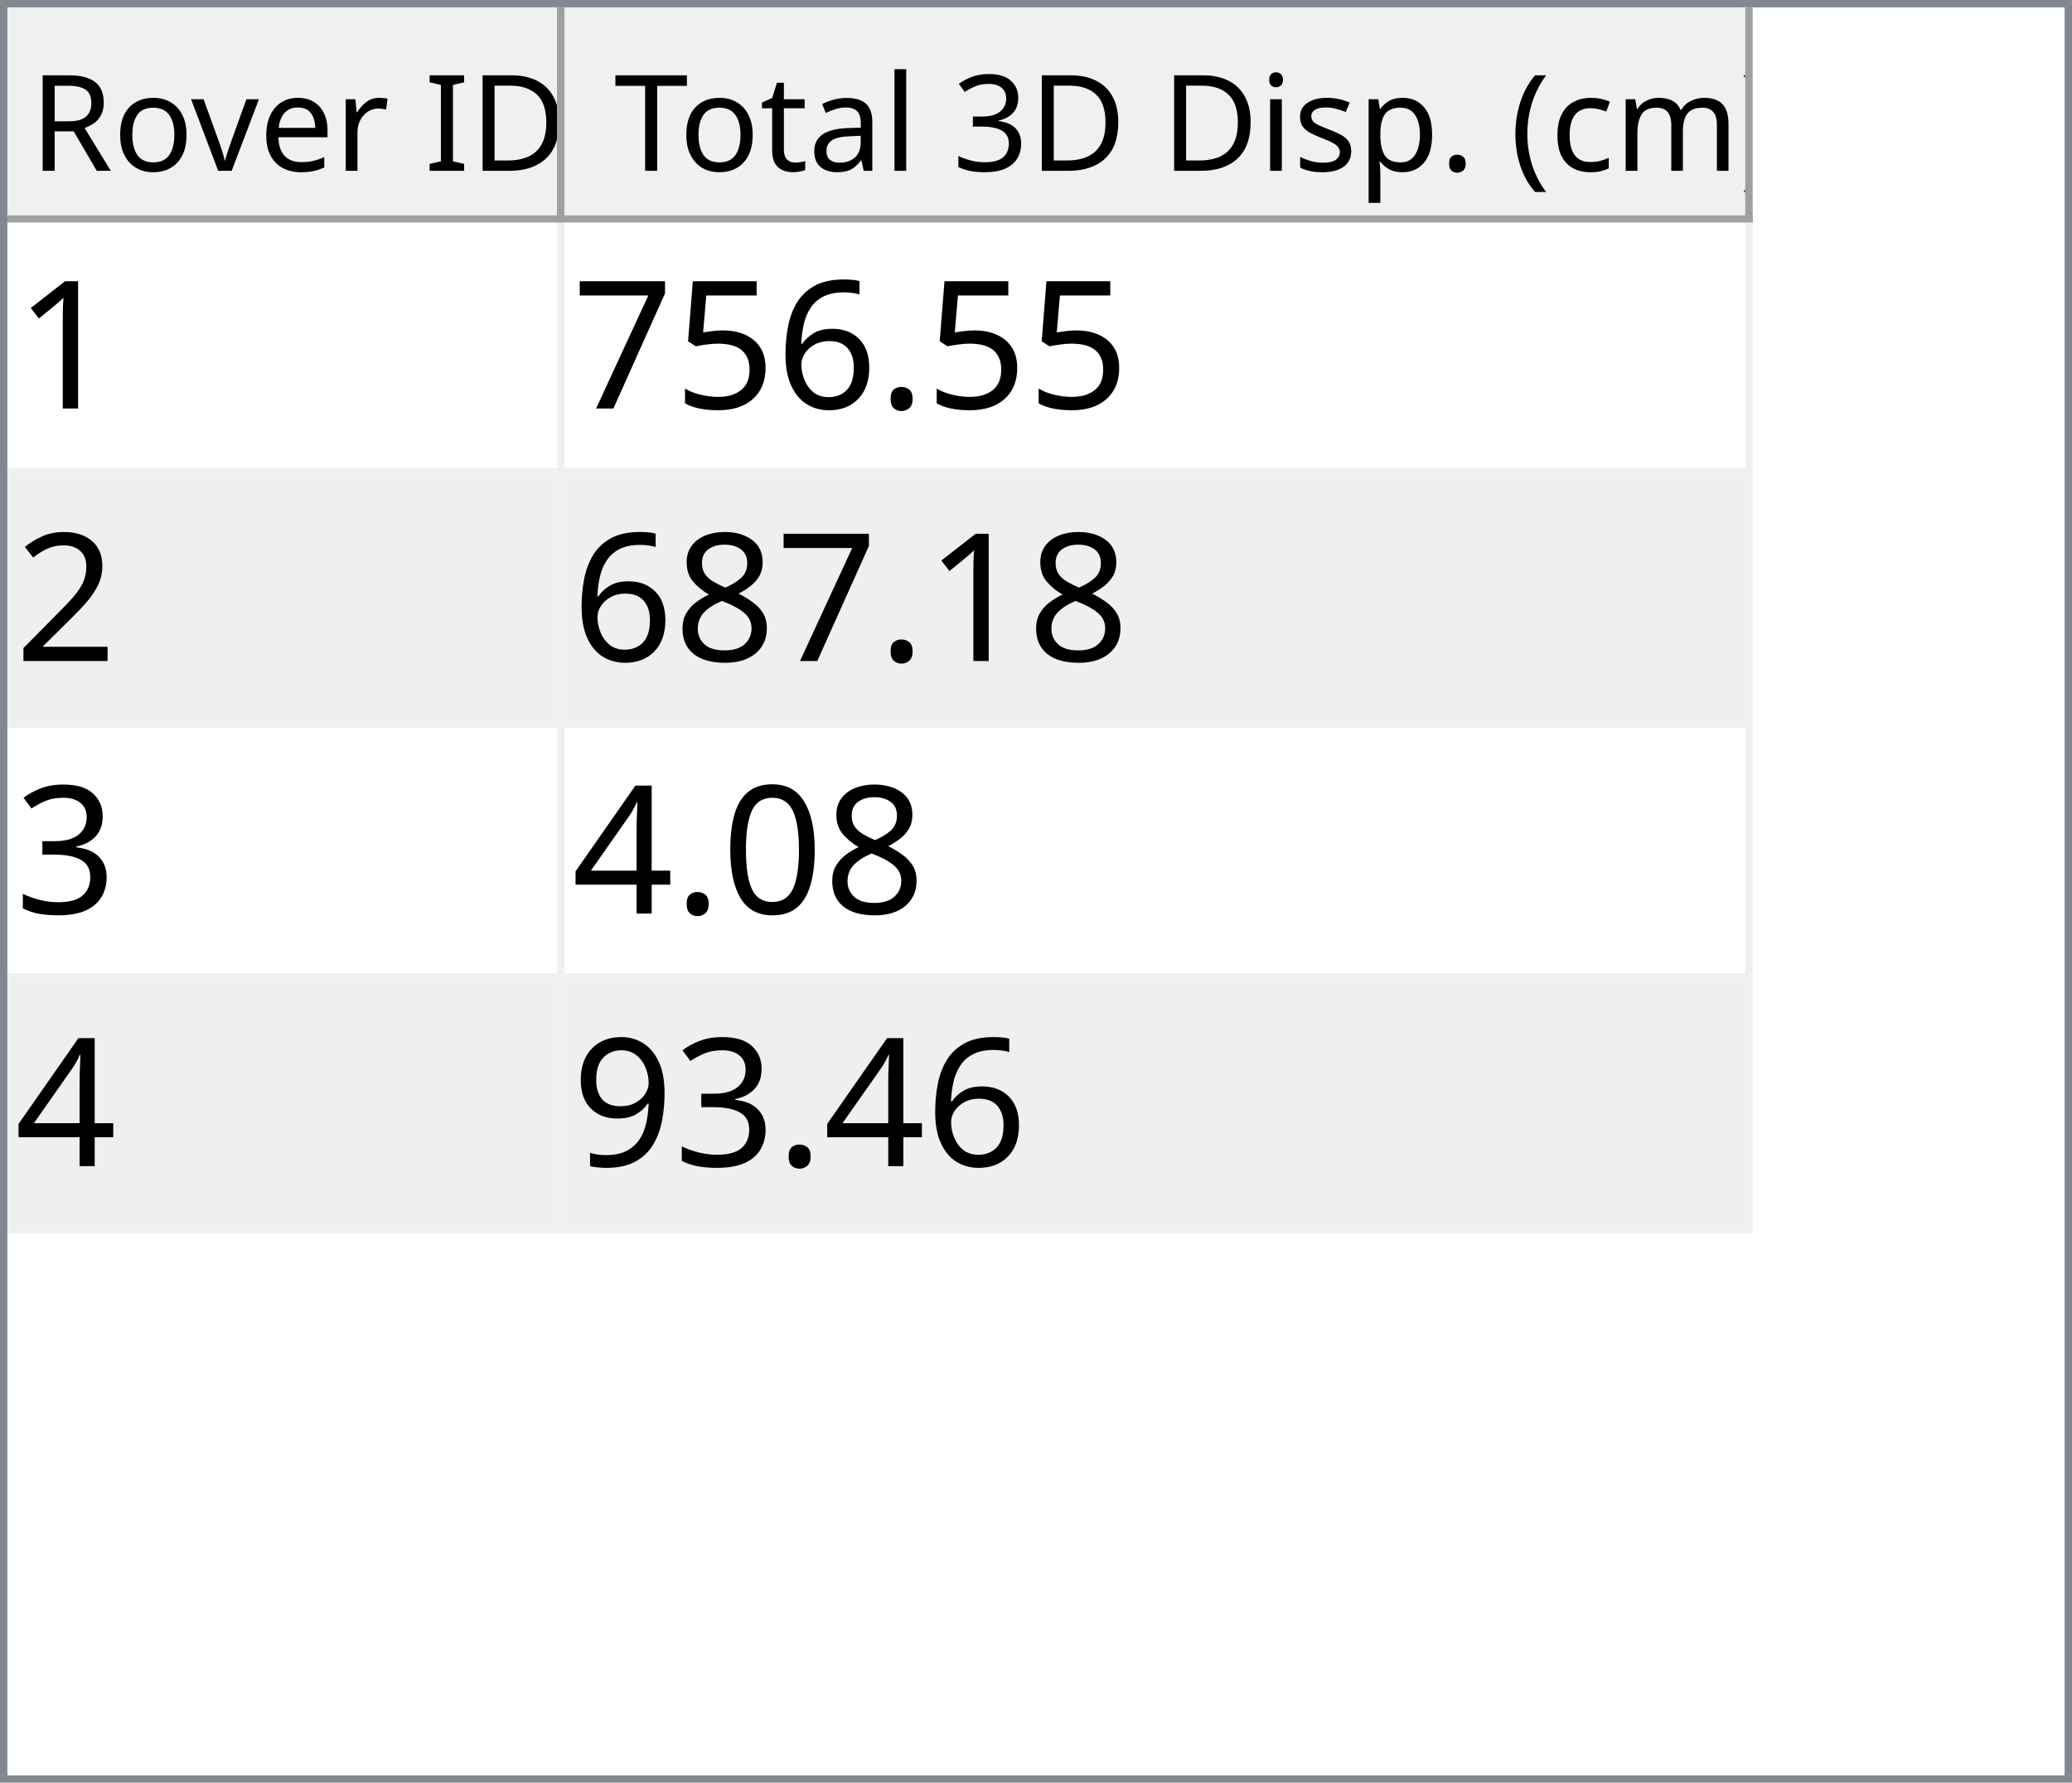
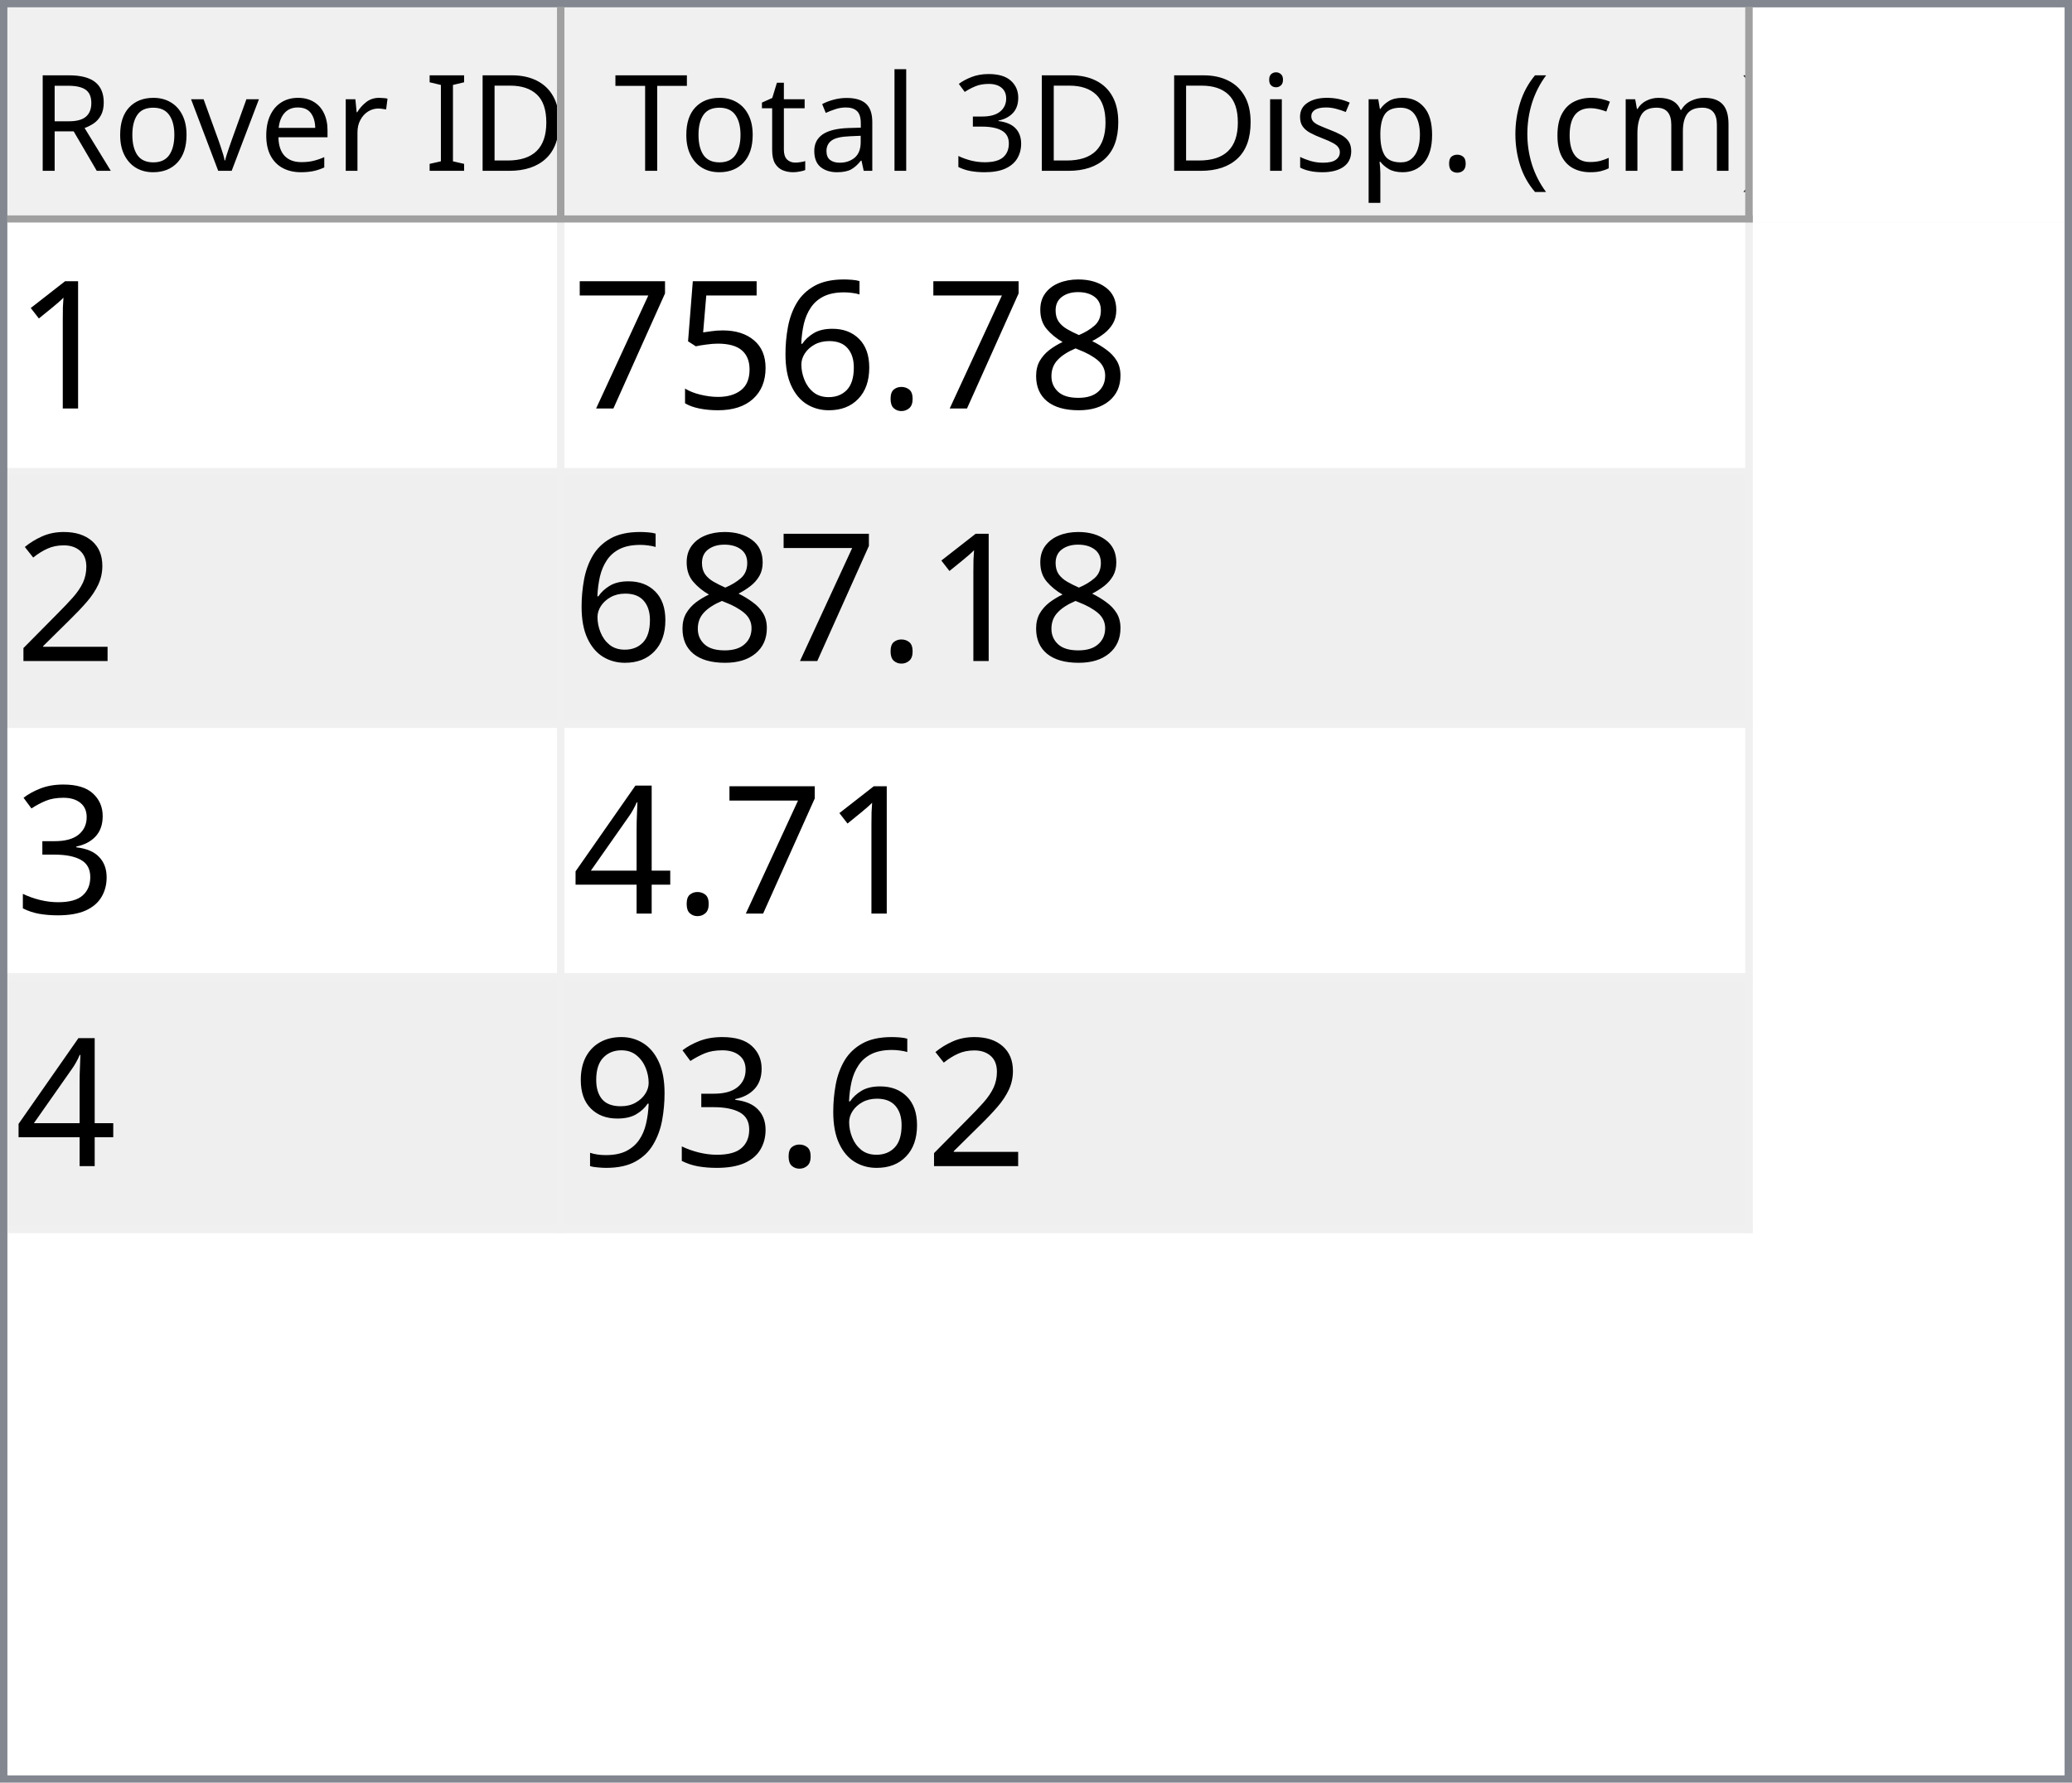
<svg xmlns="http://www.w3.org/2000/svg" style="fill-opacity:1; color-rendering:auto; color-interpolation:auto; text-rendering:auto; stroke:black; stroke-linecap:square; stroke-miterlimit:10; shape-rendering:auto; stroke-opacity:1; fill:black; stroke-dasharray:none; font-weight:normal; stroke-width:1; font-family:'Dialog'; font-style:normal; stroke-linejoin:miter; font-size:12px; stroke-dashoffset:0; image-rendering:auto;" width="279" height="240">
  <defs id="genericDefs" />
  <g>
    <defs id="defs1">
      <clipPath clipPathUnits="userSpaceOnUse" id="clipPath1">
        <path d="M0 0 L279 0 L279 240 L0 240 L0 0 Z" />
      </clipPath>
      <clipPath clipPathUnits="userSpaceOnUse" id="clipPath2">
        <path d="M0 0 L0 240 L279 240 L279 0 Z" />
      </clipPath>
      <clipPath clipPathUnits="userSpaceOnUse" id="clipPath3">
        <path d="M0 0 L0 29 L277 29 L277 0 Z" />
      </clipPath>
      <clipPath clipPathUnits="userSpaceOnUse" id="clipPath4">
        <path d="M0 0 L0 29 L75 29 L75 0 Z" />
      </clipPath>
      <clipPath clipPathUnits="userSpaceOnUse" id="clipPath5">
        <path d="M1 1 L1 28 L74 28 L74 1 Z" />
      </clipPath>
      <clipPath clipPathUnits="userSpaceOnUse" id="clipPath6">
        <path d="M0 0 L0 27 L73 27 L73 0 Z" />
      </clipPath>
      <clipPath clipPathUnits="userSpaceOnUse" id="clipPath7">
        <path d="M-0.5 -0.5 L-0.5 28.5 L74.5 28.5 L74.5 -0.5 Z" />
      </clipPath>
      <clipPath clipPathUnits="userSpaceOnUse" id="clipPath8">
        <path d="M0 0 L0 29 L160 29 L160 0 Z" />
      </clipPath>
      <clipPath clipPathUnits="userSpaceOnUse" id="clipPath9">
        <path d="M1 1 L1 28 L159 28 L159 1 Z" />
      </clipPath>
      <clipPath clipPathUnits="userSpaceOnUse" id="clipPath10">
        <path d="M0 0 L0 27 L158 27 L158 0 Z" />
      </clipPath>
      <clipPath clipPathUnits="userSpaceOnUse" id="clipPath11">
        <path d="M-0.5 -0.5 L-0.5 28.5 L159.5 28.5 L159.5 -0.5 Z" />
      </clipPath>
      <clipPath clipPathUnits="userSpaceOnUse" id="clipPath12">
        <path d="M0 0 L0 209 L277 209 L277 0 Z" />
      </clipPath>
      <clipPath clipPathUnits="userSpaceOnUse" id="clipPath13">
        <path d="M0 0 L0 136 L235 136 L235 0 Z" />
      </clipPath>
      <clipPath clipPathUnits="userSpaceOnUse" id="clipPath14">
        <path d="M-0.5 -0.5 L-0.5 135.5 L234.5 135.5 L234.5 -0.5 Z" />
      </clipPath>
      <clipPath clipPathUnits="userSpaceOnUse" id="clipPath15">
        <path d="M0 0 L0 33 L74 33 L74 0 Z" />
      </clipPath>
      <clipPath clipPathUnits="userSpaceOnUse" id="clipPath16">
        <path d="M0 0 L0 33 L159 33 L159 0 Z" />
      </clipPath>
      <font horiz-adv-x="64.551" id="font1">
        <font-face ascent="107.91" descent="25.098" units-per-em="100" style="font-style:normal; font-family:Segoe UI; font-weight:normal;" />
        <missing-glyph horiz-adv-x="64.551" d="M8.109 0 L8.109 68.266 L56.453 68.266 L56.453 0 L8.109 0 ZM15.328 7.234 L49.219 7.234 L49.219 61.031 L15.328 61.031 L15.328 7.234 Z" />
        <glyph unicode="D" horiz-adv-x="70.117" d="M9.188 0 L9.188 70.016 L28.516 70.016 Q65.531 70.016 65.531 35.891 Q65.531 19.672 55.25 9.836 Q44.969 0 27.734 0 L9.188 0 ZM17.391 62.594 L17.391 7.422 L27.828 7.422 Q41.609 7.422 49.273 14.797 Q56.938 22.172 56.938 35.688 Q56.938 62.594 28.328 62.594 L17.391 62.594 Z" />
        <glyph unicode="I" horiz-adv-x="26.611" d="M17.391 0 L9.188 0 L9.188 70.016 L17.391 70.016 L17.391 0 Z" />
        <glyph unicode=" " horiz-adv-x="27.393" d="" />
        <glyph unicode="r" horiz-adv-x="34.766" d="M34.188 41.891 Q32.078 43.5 28.125 43.5 Q23 43.5 19.555 38.672 Q16.109 33.844 16.109 25.484 L16.109 0 L8.109 0 L8.109 50 L16.109 50 L16.109 39.703 L16.312 39.703 Q18.016 44.969 21.531 47.922 Q25.047 50.875 29.391 50.875 Q32.516 50.875 34.188 50.203 L34.188 41.891 Z" />
        <glyph unicode="e" horiz-adv-x="52.295" d="M48.297 23 L12.984 23 Q13.188 14.656 17.484 10.109 Q21.781 5.562 29.297 5.562 Q37.75 5.562 44.828 11.141 L44.828 3.609 Q38.234 -1.172 27.391 -1.172 Q16.797 -1.172 10.742 5.641 Q4.688 12.453 4.688 24.812 Q4.688 36.469 11.305 43.82 Q17.922 51.172 27.734 51.172 Q37.547 51.172 42.922 44.828 Q48.297 38.484 48.297 27.203 L48.297 23 ZM40.094 29.781 Q40.047 36.719 36.75 40.578 Q33.453 44.438 27.594 44.438 Q21.922 44.438 17.969 40.383 Q14.016 36.328 13.094 29.781 L40.094 29.781 Z" />
        <glyph unicode="v" horiz-adv-x="47.9" d="M47.406 50 L27.484 0 L19.625 0 L0.688 50 L9.469 50 L22.172 13.672 Q23.578 9.672 23.922 6.688 L24.125 6.688 Q24.609 10.453 25.688 13.484 L38.969 50 L47.406 50 Z" />
        <glyph unicode="o" horiz-adv-x="58.594" d="M29 -1.172 Q17.922 -1.172 11.305 5.836 Q4.688 12.844 4.688 24.422 Q4.688 37.016 11.57 44.094 Q18.453 51.172 30.172 51.172 Q41.359 51.172 47.633 44.289 Q53.906 37.406 53.906 25.203 Q53.906 13.234 47.141 6.031 Q40.375 -1.172 29 -1.172 ZM29.594 44.438 Q21.875 44.438 17.383 39.188 Q12.891 33.938 12.891 24.703 Q12.891 15.828 17.43 10.695 Q21.969 5.562 29.594 5.562 Q37.359 5.562 41.531 10.594 Q45.703 15.625 45.703 24.906 Q45.703 34.281 41.531 39.359 Q37.359 44.438 29.594 44.438 Z" />
        <glyph unicode="R" horiz-adv-x="59.814" d="M59.375 0 L49.609 0 L37.891 19.625 Q36.281 22.359 34.766 24.289 Q33.25 26.219 31.664 27.438 Q30.078 28.656 28.25 29.219 Q26.422 29.781 24.125 29.781 L17.391 29.781 L17.391 0 L9.188 0 L9.188 70.016 L30.078 70.016 Q34.672 70.016 38.555 68.867 Q42.438 67.719 45.289 65.375 Q48.141 63.031 49.758 59.547 Q51.375 56.062 51.375 51.375 Q51.375 47.703 50.273 44.656 Q49.172 41.609 47.148 39.211 Q45.125 36.812 42.266 35.133 Q39.406 33.453 35.844 32.516 L35.844 32.328 Q37.594 31.547 38.891 30.547 Q40.188 29.547 41.359 28.18 Q42.531 26.812 43.68 25.078 Q44.828 23.344 46.234 21.047 L59.375 0 ZM17.391 62.594 L17.391 37.203 L28.516 37.203 Q31.594 37.203 34.203 38.133 Q36.812 39.062 38.719 40.797 Q40.625 42.531 41.703 45.047 Q42.781 47.562 42.781 50.688 Q42.781 56.297 39.141 59.445 Q35.5 62.594 28.609 62.594 L17.391 62.594 Z" />
        <glyph unicode=")" horiz-adv-x="30.176" d="M8.297 -15.922 L1.172 -15.922 Q16.406 2.344 16.406 26.812 Q16.406 51.469 1.078 70.016 L8.297 70.016 Q23.531 52.156 23.531 26.703 Q23.531 1.375 8.297 -15.922 Z" />
        <glyph unicode="m" horiz-adv-x="86.133" d="M79.109 0 L71.094 0 L71.094 28.719 Q71.094 37.016 68.531 40.727 Q65.969 44.438 59.906 44.438 Q54.781 44.438 51.195 39.75 Q47.609 35.062 47.609 28.516 L47.609 0 L39.594 0 L39.594 29.688 Q39.594 44.438 28.219 44.438 Q22.953 44.438 19.531 40.016 Q16.109 35.594 16.109 28.516 L16.109 0 L8.109 0 L8.109 50 L16.109 50 L16.109 42.094 L16.312 42.094 Q21.625 51.172 31.844 51.172 Q36.969 51.172 40.773 48.312 Q44.578 45.453 46 40.828 Q51.562 51.172 62.594 51.172 Q79.109 51.172 79.109 30.812 L79.109 0 Z" />
        <glyph unicode="c" horiz-adv-x="46.191" d="M42.188 2.297 Q36.422 -1.172 28.516 -1.172 Q17.828 -1.172 11.258 5.789 Q4.688 12.75 4.688 23.828 Q4.688 36.188 11.766 43.68 Q18.844 51.172 30.672 51.172 Q37.25 51.172 42.281 48.734 L42.281 40.531 Q36.719 44.438 30.375 44.438 Q22.703 44.438 17.797 38.945 Q12.891 33.453 12.891 24.516 Q12.891 15.719 17.508 10.641 Q22.125 5.562 29.891 5.562 Q36.422 5.562 42.188 9.906 L42.188 2.297 Z" />
        <glyph unicode="(" horiz-adv-x="30.176" d="M29.109 -15.922 L21.969 -15.922 Q6.844 1.375 6.844 26.703 Q6.844 52.156 21.969 70.016 L29.203 70.016 Q13.875 51.469 13.875 26.812 Q13.875 2.344 29.109 -15.922 Z" />
        <glyph unicode="." horiz-adv-x="21.68" d="M10.891 -1.078 Q8.641 -1.078 7.055 0.539 Q5.469 2.156 5.469 4.391 Q5.469 6.641 7.055 8.273 Q8.641 9.906 10.891 9.906 Q13.188 9.906 14.797 8.273 Q16.406 6.641 16.406 4.391 Q16.406 2.156 14.797 0.539 Q13.188 -1.078 10.891 -1.078 Z" />
        <glyph unicode="p" horiz-adv-x="58.789" d="M16.312 7.234 L16.109 7.234 L16.109 -23 L8.109 -23 L8.109 50 L16.109 50 L16.109 41.219 L16.312 41.219 Q22.219 51.172 33.594 51.172 Q43.266 51.172 48.688 44.461 Q54.109 37.75 54.109 26.469 Q54.109 13.922 48 6.375 Q41.891 -1.172 31.297 -1.172 Q21.578 -1.172 16.312 7.234 ZM16.109 27.391 L16.109 20.406 Q16.109 14.203 20.141 9.883 Q24.172 5.562 30.375 5.562 Q37.641 5.562 41.773 11.133 Q45.906 16.703 45.906 26.609 Q45.906 34.969 42.047 39.703 Q38.188 44.438 31.594 44.438 Q24.609 44.438 20.359 39.578 Q16.109 34.719 16.109 27.391 Z" />
        <glyph unicode="s" horiz-adv-x="42.432" d="M5.078 1.812 L5.078 10.406 Q11.625 5.562 19.484 5.562 Q30.031 5.562 30.031 12.594 Q30.031 14.594 29.125 15.992 Q28.219 17.391 26.68 18.461 Q25.141 19.531 23.07 20.383 Q21 21.234 18.609 22.172 Q15.281 23.484 12.766 24.828 Q10.25 26.172 8.57 27.859 Q6.891 29.547 6.031 31.695 Q5.172 33.844 5.172 36.719 Q5.172 40.234 6.789 42.945 Q8.406 45.656 11.086 47.484 Q13.766 49.312 17.211 50.242 Q20.656 51.172 24.312 51.172 Q30.812 51.172 35.938 48.922 L35.938 40.828 Q30.422 44.438 23.25 44.438 Q21 44.438 19.195 43.922 Q17.391 43.406 16.094 42.477 Q14.797 41.547 14.086 40.258 Q13.375 38.969 13.375 37.406 Q13.375 35.453 14.086 34.133 Q14.797 32.812 16.164 31.789 Q17.531 30.766 19.484 29.938 Q21.438 29.109 23.922 28.125 Q27.25 26.859 29.883 25.516 Q32.516 24.172 34.375 22.484 Q36.234 20.797 37.234 18.602 Q38.234 16.406 38.234 13.375 Q38.234 9.672 36.602 6.938 Q34.969 4.203 32.234 2.398 Q29.5 0.594 25.93 -0.289 Q22.359 -1.172 18.453 -1.172 Q10.75 -1.172 5.078 1.812 Z" />
        <glyph unicode="i" horiz-adv-x="24.219" d="M12.203 62.703 Q10.062 62.703 8.547 64.164 Q7.031 65.625 7.031 67.875 Q7.031 70.125 8.547 71.609 Q10.062 73.094 12.203 73.094 Q14.406 73.094 15.945 71.609 Q17.484 70.125 17.484 67.875 Q17.484 65.719 15.945 64.211 Q14.406 62.703 12.203 62.703 ZM16.109 0 L8.109 0 L8.109 50 L16.109 50 L16.109 0 Z" />
        <glyph unicode="3" horiz-adv-x="53.906" d="M46.531 19.828 Q46.531 15.094 44.75 11.211 Q42.969 7.328 39.719 4.57 Q36.469 1.812 31.93 0.297 Q27.391 -1.219 21.922 -1.219 Q11.922 -1.219 6 2.594 L6 11.188 Q13.094 5.609 22.219 5.609 Q25.875 5.609 28.828 6.539 Q31.781 7.469 33.906 9.227 Q36.031 10.984 37.18 13.477 Q38.328 15.969 38.328 19.094 Q38.328 32.812 18.797 32.812 L12.984 32.812 L12.984 39.594 L18.5 39.594 Q35.797 39.594 35.797 52.484 Q35.797 64.406 22.609 64.406 Q15.188 64.406 8.688 59.422 L8.688 67.188 Q15.375 71.188 24.609 71.188 Q29 71.188 32.57 69.969 Q36.141 68.75 38.68 66.555 Q41.219 64.359 42.609 61.281 Q44 58.203 44 54.5 Q44 40.672 30.031 36.719 L30.031 36.531 Q33.594 36.141 36.625 34.797 Q39.656 33.453 41.852 31.305 Q44.047 29.156 45.289 26.25 Q46.531 23.344 46.531 19.828 Z" />
        <glyph unicode="l" horiz-adv-x="24.219" d="M16.109 0 L8.109 0 L8.109 74.031 L16.109 74.031 L16.109 0 Z" />
        <glyph unicode="a" horiz-adv-x="50.879" d="M43.891 0 L35.891 0 L35.891 7.812 L35.688 7.812 Q30.469 -1.172 20.312 -1.172 Q12.844 -1.172 8.617 2.781 Q4.391 6.734 4.391 13.281 Q4.391 27.297 20.906 29.594 L35.891 31.688 Q35.891 44.438 25.594 44.438 Q16.547 44.438 9.281 38.281 L9.281 46.484 Q16.656 51.172 26.266 51.172 Q43.891 51.172 43.891 32.516 L43.891 0 ZM35.891 25.297 L23.828 23.641 Q18.266 22.859 15.43 20.875 Q12.594 18.891 12.594 13.875 Q12.594 10.203 15.211 7.883 Q17.828 5.562 22.172 5.562 Q28.125 5.562 32.008 9.742 Q35.891 13.922 35.891 20.312 L35.891 25.297 Z" />
        <glyph unicode="t" horiz-adv-x="33.887" d="M31.297 0.484 Q28.469 -1.078 23.828 -1.078 Q10.688 -1.078 10.688 13.578 L10.688 43.172 L2.094 43.172 L2.094 50 L10.688 50 L10.688 62.203 L18.703 64.797 L18.703 50 L31.297 50 L31.297 43.172 L18.703 43.172 L18.703 14.984 Q18.703 9.969 20.414 7.82 Q22.125 5.672 26.078 5.672 Q29.109 5.672 31.297 7.328 L31.297 0.484 Z" />
        <glyph unicode="T" horiz-adv-x="52.393" d="M50.594 62.594 L30.375 62.594 L30.375 0 L22.172 0 L22.172 62.594 L2 62.594 L2 70.016 L50.594 70.016 L50.594 62.594 Z" />
      </font>
      <font horiz-adv-x="75.0" id="font2">
        <font-face ascent="100.537" descent="21.973" units-per-em="100" style="font-style:normal; font-family:sans-serif; font-weight:normal;" />
        <missing-glyph horiz-adv-x="75.0" d="M12.5 0 L12.5 62.5 L62.5 62.5 L62.5 0 L12.5 0 ZM14.062 1.562 L60.938 1.562 L60.938 60.938 L14.062 60.938 L14.062 1.562 Z" />
        <glyph unicode="1" horiz-adv-x="55.615" d="M37.25 0 L28.469 0 L28.469 56 Q25.297 52.984 20.141 49.953 Q14.984 46.922 10.891 45.406 L10.891 53.906 Q18.266 57.375 23.781 62.305 Q29.297 67.234 31.594 71.875 L37.25 71.875 L37.25 0 Z" />
+         <glyph unicode="8" horiz-adv-x="55.615" d="M17.672 38.812 Q12.203 40.828 9.57 44.539 Q6.938 48.25 6.938 53.422 Q6.938 61.234 12.555 66.555 Q18.172 71.875 27.484 71.875 Q36.859 71.875 42.578 66.43 Q48.297 60.984 48.297 53.172 Q48.297 48.188 45.68 44.508 Q43.062 40.828 37.75 38.812 Q44.344 36.672 47.781 31.883 Q51.219 27.094 51.219 20.453 Q51.219 11.281 44.727 5.031 Q38.234 -1.219 27.641 -1.219 Q17.047 -1.219 10.547 5.055 Q4.047 11.328 4.047 20.703 Q4.047 27.688 7.594 32.398 Q11.141 37.109 17.672 38.812 ZM15.922 53.719 Q15.922 48.641 19.195 45.414 Q22.469 42.188 27.688 42.188 Q32.766 42.188 36.016 45.383 Q39.266 48.578 39.266 53.219 Q39.266 58.062 35.914 61.359 Q32.562 64.656 27.594 64.656 Q22.562 64.656 19.242 61.43 Q15.922 58.203 15.922 53.719 ZM13.094 20.656 Q13.094 16.891 14.875 13.375 Q16.656 9.859 20.172 7.93 Q23.688 6 27.734 6 Q34.031 6 38.133 10.055 Q42.234 14.109 42.234 20.359 Q42.234 26.703 38.016 30.859 Q33.797 35.016 27.438 35.016 Q21.234 35.016 17.164 30.914 Q13.094 26.812 13.094 20.656 Z" />
        <glyph unicode="." horiz-adv-x="27.783" d="M9.078 0 L9.078 10.016 L19.094 10.016 L19.094 0 L9.078 0 Z" />
        <glyph unicode="6" horiz-adv-x="55.615" d="M49.75 54.047 L41.016 53.375 Q39.844 58.547 37.703 60.891 Q34.125 64.656 28.906 64.656 Q24.703 64.656 21.531 62.312 Q17.391 59.281 14.992 53.469 Q12.594 47.656 12.5 36.922 Q15.672 41.75 20.266 44.094 Q24.859 46.438 29.891 46.438 Q38.672 46.438 44.852 39.969 Q51.031 33.5 51.031 23.25 Q51.031 16.5 48.125 10.719 Q45.219 4.938 40.141 1.859 Q35.062 -1.219 28.609 -1.219 Q17.625 -1.219 10.695 6.859 Q3.766 14.938 3.766 33.5 Q3.766 54.25 11.422 63.672 Q18.109 71.875 29.438 71.875 Q37.891 71.875 43.289 67.141 Q48.688 62.406 49.75 54.047 ZM13.875 23.188 Q13.875 18.656 15.797 14.508 Q17.719 10.359 21.188 8.18 Q24.656 6 28.469 6 Q34.031 6 38.039 10.492 Q42.047 14.984 42.047 22.703 Q42.047 30.125 38.086 34.398 Q34.125 38.672 28.125 38.672 Q22.172 38.672 18.023 34.398 Q13.875 30.125 13.875 23.188 Z" />
        <glyph unicode="5" horiz-adv-x="55.615" d="M4.156 18.75 L13.375 19.531 Q14.406 12.797 18.141 9.398 Q21.875 6 27.156 6 Q33.5 6 37.891 10.789 Q42.281 15.578 42.281 23.484 Q42.281 31 38.062 35.352 Q33.844 39.703 27 39.703 Q22.75 39.703 19.336 37.773 Q15.922 35.844 13.969 32.766 L5.719 33.844 L12.641 70.609 L48.25 70.609 L48.25 62.203 L19.672 62.203 L15.828 42.969 Q22.266 47.469 29.344 47.469 Q38.719 47.469 45.164 40.969 Q51.609 34.469 51.609 24.266 Q51.609 14.547 45.953 7.469 Q39.062 -1.219 27.156 -1.219 Q17.391 -1.219 11.211 4.25 Q5.031 9.719 4.156 18.75 Z" />
        <glyph unicode="7" horiz-adv-x="55.615" d="M4.734 62.203 L4.734 70.656 L51.078 70.656 L51.078 63.812 Q44.234 56.547 37.523 44.484 Q30.812 32.422 27.156 19.672 Q24.516 10.688 23.781 0 L14.75 0 Q14.891 8.453 18.062 20.414 Q21.234 32.375 27.172 43.484 Q33.109 54.594 39.797 62.203 L4.734 62.203 Z" />
        <glyph unicode="2" horiz-adv-x="55.615" d="M50.344 8.453 L50.344 0 L3.031 0 Q2.938 3.172 4.047 6.109 Q5.859 10.938 9.836 15.625 Q13.812 20.312 21.344 26.469 Q33.016 36.031 37.117 41.625 Q41.219 47.219 41.219 52.203 Q41.219 57.422 37.477 61.008 Q33.734 64.594 27.734 64.594 Q21.391 64.594 17.578 60.789 Q13.766 56.984 13.719 50.25 L4.688 51.172 Q5.609 61.281 11.664 66.578 Q17.719 71.875 27.938 71.875 Q38.234 71.875 44.242 66.164 Q50.25 60.453 50.25 52 Q50.25 47.703 48.492 43.555 Q46.734 39.406 42.656 34.812 Q38.578 30.219 29.109 22.219 Q21.188 15.578 18.945 13.211 Q16.703 10.844 15.234 8.453 L50.344 8.453 Z" />
-         <glyph unicode="8" horiz-adv-x="55.615" d="M17.672 38.812 Q12.203 40.828 9.57 44.539 Q6.938 48.25 6.938 53.422 Q6.938 61.234 12.555 66.555 Q18.172 71.875 27.484 71.875 Q36.859 71.875 42.578 66.43 Q48.297 60.984 48.297 53.172 Q48.297 48.188 45.68 44.508 Q43.062 40.828 37.75 38.812 Q44.344 36.672 47.781 31.883 Q51.219 27.094 51.219 20.453 Q51.219 11.281 44.727 5.031 Q38.234 -1.219 27.641 -1.219 Q17.047 -1.219 10.547 5.055 Q4.047 11.328 4.047 20.703 Q4.047 27.688 7.594 32.398 Q11.141 37.109 17.672 38.812 ZM15.922 53.719 Q15.922 48.641 19.195 45.414 Q22.469 42.188 27.688 42.188 Q32.766 42.188 36.016 45.383 Q39.266 48.578 39.266 53.219 Q39.266 58.062 35.914 61.359 Q32.562 64.656 27.594 64.656 Q22.562 64.656 19.242 61.43 Q15.922 58.203 15.922 53.719 ZM13.094 20.656 Q13.094 16.891 14.875 13.375 Q16.656 9.859 20.172 7.93 Q23.688 6 27.734 6 Q34.031 6 38.133 10.055 Q42.234 14.109 42.234 20.359 Q42.234 26.703 38.016 30.859 Q33.797 35.016 27.438 35.016 Q21.234 35.016 17.164 30.914 Q13.094 26.812 13.094 20.656 Z" />
        <glyph unicode="3" horiz-adv-x="55.615" d="M4.203 18.891 L12.984 20.062 Q14.5 12.594 18.141 9.297 Q21.781 6 27 6 Q33.203 6 37.477 10.297 Q41.75 14.594 41.75 20.953 Q41.75 27 37.797 30.93 Q33.844 34.859 27.734 34.859 Q25.25 34.859 21.531 33.891 L22.516 41.609 Q23.391 41.5 23.922 41.5 Q29.547 41.5 34.039 44.43 Q38.531 47.359 38.531 53.469 Q38.531 58.297 35.258 61.477 Q31.984 64.656 26.812 64.656 Q21.688 64.656 18.266 61.43 Q14.844 58.203 13.875 51.766 L5.078 53.328 Q6.688 62.156 12.398 67.016 Q18.109 71.875 26.609 71.875 Q32.469 71.875 37.398 69.359 Q42.328 66.844 44.945 62.5 Q47.562 58.156 47.562 53.266 Q47.562 48.641 45.07 44.828 Q42.578 41.016 37.703 38.766 Q44.047 37.312 47.562 32.695 Q51.078 28.078 51.078 21.141 Q51.078 11.766 44.242 5.25 Q37.406 -1.266 26.953 -1.266 Q17.531 -1.266 11.305 4.352 Q5.078 9.969 4.203 18.891 Z" />
-         <glyph unicode="0" horiz-adv-x="55.615" d="M4.156 35.297 Q4.156 48 6.766 55.742 Q9.375 63.484 14.523 67.68 Q19.672 71.875 27.484 71.875 Q33.25 71.875 37.594 69.555 Q41.938 67.234 44.773 62.867 Q47.609 58.5 49.219 52.227 Q50.828 45.953 50.828 35.297 Q50.828 22.703 48.242 14.969 Q45.656 7.234 40.508 3.008 Q35.359 -1.219 27.484 -1.219 Q17.141 -1.219 11.234 6.203 Q4.156 15.141 4.156 35.297 ZM13.188 35.297 Q13.188 17.672 17.312 11.836 Q21.438 6 27.484 6 Q33.547 6 37.672 11.859 Q41.797 17.719 41.797 35.297 Q41.797 52.984 37.672 58.789 Q33.547 64.594 27.391 64.594 Q21.344 64.594 17.719 59.469 Q13.188 52.938 13.188 35.297 Z" />
        <glyph unicode="4" horiz-adv-x="55.615" d="M32.328 0 L32.328 17.141 L1.266 17.141 L1.266 25.203 L33.938 71.578 L41.109 71.578 L41.109 25.203 L50.781 25.203 L50.781 17.141 L41.109 17.141 L41.109 0 L32.328 0 ZM32.328 25.203 L32.328 57.469 L9.906 25.203 L32.328 25.203 Z" />
        <glyph unicode="9" horiz-adv-x="55.615" d="M5.469 16.547 L13.922 17.328 Q14.984 11.375 18.016 8.688 Q21.047 6 25.781 6 Q29.828 6 32.883 7.859 Q35.938 9.719 37.891 12.82 Q39.844 15.922 41.164 21.195 Q42.484 26.469 42.484 31.938 Q42.484 32.516 42.438 33.688 Q39.797 29.5 35.234 26.883 Q30.672 24.266 25.344 24.266 Q16.453 24.266 10.305 30.711 Q4.156 37.156 4.156 47.703 Q4.156 58.594 10.578 65.234 Q17 71.875 26.656 71.875 Q33.641 71.875 39.43 68.117 Q45.219 64.359 48.219 57.398 Q51.219 50.438 51.219 37.25 Q51.219 23.531 48.242 15.406 Q45.266 7.281 39.383 3.031 Q33.5 -1.219 25.594 -1.219 Q17.188 -1.219 11.867 3.445 Q6.547 8.109 5.469 16.547 ZM41.453 48.141 Q41.453 55.719 37.43 60.156 Q33.406 64.594 27.734 64.594 Q21.875 64.594 17.531 59.812 Q13.188 55.031 13.188 47.406 Q13.188 40.578 17.312 36.305 Q21.438 32.031 27.484 32.031 Q33.594 32.031 37.523 36.305 Q41.453 40.578 41.453 48.141 Z" />
      </font>
    </defs>
    <g style="fill:white; stroke:white;">
      <rect x="0" y="0" width="279" style="clip-path:url(#clipPath1); stroke:none;" height="240" />
    </g>
    <g style="fill:white; text-rendering:optimizeSpeed; color-rendering:optimizeSpeed; image-rendering:optimizeSpeed; shape-rendering:crispEdges; stroke:white; color-interpolation:sRGB;">
      <rect x="0" width="279" height="240" y="0" style="stroke:none;" />
      <path style="stroke:none;" d="M0 240 L279 240 L279 0 L0 0 Z" />
    </g>
    <g style="fill:rgb(240,240,240); font-size:18px; font-family:'Segoe UI'; stroke:rgb(240,240,240);">
      <rect x="0" y="0" width="279" style="clip-path:url(#clipPath2); stroke:none;" height="240" />
    </g>
    <g style="fill:rgb(130,135,144); font-size:18px; font-family:'Segoe UI'; stroke:rgb(130,135,144);">
      <path d="M0 0 L279 0 L279 240 L0 240 L0 0 ZM1 1 L278 1 L278 239 L1 239 L1 1 Z" style="fill-rule:evenodd; clip-path:url(#clipPath2); stroke:none;" />
    </g>
    <g style="fill:white; font-size:18px; font-family:'Segoe UI'; stroke:white;" transform="translate(1,1)">
      <rect x="0" y="0" width="277" style="clip-path:url(#clipPath3); stroke:none;" height="29" />
    </g>
    <g style="fill:rgb(240,240,240); font-size:18px; font-family:'Segoe UI'; stroke:rgb(240,240,240);" transform="translate(1,1)">
      <rect x="0" y="0" width="75" style="clip-path:url(#clipPath4); stroke:none;" height="29" />
    </g>
    <g style="font-family:'Segoe UI'; font-size:18px;" transform="translate(2,2)">
      <text x="2" xml:space="preserve" y="21" style="clip-path:url(#clipPath6); stroke:none;">Rover ID</text>
    </g>
    <g transform="translate(1.5,1.5)" style="fill:rgb(160,160,160); font-size:18px; font-family:'Segoe UI'; stroke:rgb(160,160,160); stroke-linejoin:bevel;">
      <line x1="74" x2="74" y1="0" style="fill:none; clip-path:url(#clipPath7);" y2="28" />
    </g>
    <g transform="matrix(1,0,0,1,1,1) translate(0.5,0.5)" style="fill:rgb(160,160,160); font-size:18px; font-family:'Segoe UI'; stroke:rgb(160,160,160); stroke-linejoin:bevel;">
      <line x1="0" x2="74" y1="28" style="fill:none; clip-path:url(#clipPath7);" y2="28" />
    </g>
    <g style="fill:rgb(240,240,240); font-size:18px; font-family:'Segoe UI'; stroke:rgb(240,240,240);" transform="translate(76,1)">
      <rect x="0" y="0" width="160" style="clip-path:url(#clipPath8); stroke:none;" height="29" />
    </g>
    <g style="font-family:'Segoe UI'; font-size:18px;" transform="translate(77,2)">
      <text x="1" xml:space="preserve" y="21" style="clip-path:url(#clipPath10); stroke:none;"> Total 3D Disp. (cm)</text>
    </g>
    <g transform="translate(76.5,1.5)" style="fill:rgb(160,160,160); font-size:18px; font-family:'Segoe UI'; stroke:rgb(160,160,160); stroke-linejoin:bevel;">
      <line x1="159" x2="159" y1="0" style="fill:none; clip-path:url(#clipPath11);" y2="28" />
    </g>
    <g transform="matrix(1,0,0,1,76,1) translate(0.5,0.5)" style="fill:rgb(160,160,160); font-size:18px; font-family:'Segoe UI'; stroke:rgb(160,160,160); stroke-linejoin:bevel;">
      <line x1="0" x2="159" y1="28" style="fill:none; clip-path:url(#clipPath11);" y2="28" />
    </g>
    <g style="fill:white; font-size:18px; font-family:'Segoe UI'; stroke:white;" transform="translate(1,30)">
      <rect x="0" y="0" width="277" style="clip-path:url(#clipPath12); stroke:none;" height="209" />
    </g>
    <g style="fill:rgb(240,240,240); font-size:24px; font-family:sans-serif; stroke:rgb(240,240,240);" transform="translate(1,30)">
      <rect x="0" y="0" width="235" style="clip-path:url(#clipPath13); stroke:none;" height="136" />
      <line transform="translate(0.5,0.5)" x1="0" x2="234" y1="33" style="clip-path:url(#clipPath14); fill:none; stroke-linejoin:bevel;" y2="33" />
    </g>
    <g transform="matrix(1,0,0,1,1,30) translate(0.5,0.5)" style="fill:rgb(240,240,240); font-size:24px; font-family:sans-serif; stroke:rgb(240,240,240); stroke-linejoin:bevel;">
      <line x1="0" x2="234" y1="67" style="fill:none; clip-path:url(#clipPath14);" y2="67" />
    </g>
    <g transform="matrix(1,0,0,1,1,30) translate(0.5,0.5)" style="fill:rgb(240,240,240); font-size:24px; font-family:sans-serif; stroke:rgb(240,240,240); stroke-linejoin:bevel;">
      <line x1="0" x2="234" y1="101" style="fill:none; clip-path:url(#clipPath14);" y2="101" />
    </g>
    <g transform="matrix(1,0,0,1,1,30) translate(0.5,0.5)" style="fill:rgb(240,240,240); font-size:24px; font-family:sans-serif; stroke:rgb(240,240,240); stroke-linejoin:bevel;">
      <line x1="0" x2="234" y1="135" style="fill:none; clip-path:url(#clipPath14);" y2="135" />
    </g>
    <g transform="matrix(1,0,0,1,1,30) translate(0.5,0.5)" style="fill:rgb(240,240,240); font-size:24px; font-family:sans-serif; stroke:rgb(240,240,240); stroke-linejoin:bevel;">
      <line x1="74" x2="74" y1="0" style="fill:none; clip-path:url(#clipPath14);" y2="135" />
    </g>
    <g transform="matrix(1,0,0,1,1,30) translate(0.5,0.5)" style="fill:rgb(240,240,240); font-size:24px; font-family:sans-serif; stroke:rgb(240,240,240); stroke-linejoin:bevel;">
      <line x1="234" x2="234" y1="0" style="fill:none; clip-path:url(#clipPath14);" y2="135" />
    </g>
    <g style="fill:white; font-size:24px; font-family:sans-serif; stroke:white;" transform="matrix(1,0,0,1,1,30)">
      <rect x="0" y="0" width="74" style="clip-path:url(#clipPath15); stroke:none;" height="33" />
      <text x="1" y="25" style="fill:black; clip-path:url(#clipPath15); stroke:none;" xml:space="preserve">1</text>
    </g>
    <g style="fill:white; font-size:24px; font-family:sans-serif; stroke:white;" transform="matrix(1,0,0,1,1,30) translate(75,0)">
      <rect x="0" y="0" width="159" style="clip-path:url(#clipPath16); stroke:none;" height="33" />
-       <text x="1" y="25" style="fill:black; clip-path:url(#clipPath16); stroke:none;" xml:space="preserve">756.55</text>
+       <text x="1" y="25" style="fill:black; clip-path:url(#clipPath16); stroke:none;" xml:space="preserve">756.78</text>
    </g>
    <g style="fill:rgb(239,239,239); font-size:24px; font-family:sans-serif; stroke:rgb(239,239,239);" transform="matrix(1,0,0,1,1,30) translate(0,34)">
      <rect x="0" y="0" width="74" style="clip-path:url(#clipPath15); stroke:none;" height="33" />
      <text x="1" y="25" style="fill:black; clip-path:url(#clipPath15); stroke:none;" xml:space="preserve">2</text>
    </g>
    <g style="fill:rgb(239,239,239); font-size:24px; font-family:sans-serif; stroke:rgb(239,239,239);" transform="matrix(1,0,0,1,1,30) translate(75,34)">
      <rect x="0" y="0" width="159" style="clip-path:url(#clipPath16); stroke:none;" height="33" />
      <text x="1" y="25" style="fill:black; clip-path:url(#clipPath16); stroke:none;" xml:space="preserve">687.18</text>
    </g>
    <g style="fill:white; font-size:24px; font-family:sans-serif; stroke:white;" transform="matrix(1,0,0,1,1,30) translate(0,68)">
      <rect x="0" y="0" width="74" style="clip-path:url(#clipPath15); stroke:none;" height="33" />
      <text x="1" y="25" style="fill:black; clip-path:url(#clipPath15); stroke:none;" xml:space="preserve">3</text>
    </g>
    <g style="fill:white; font-size:24px; font-family:sans-serif; stroke:white;" transform="matrix(1,0,0,1,1,30) translate(75,68)">
      <rect x="0" y="0" width="159" style="clip-path:url(#clipPath16); stroke:none;" height="33" />
-       <text x="1" y="25" style="fill:black; clip-path:url(#clipPath16); stroke:none;" xml:space="preserve">4.08</text>
+       <text x="1" y="25" style="fill:black; clip-path:url(#clipPath16); stroke:none;" xml:space="preserve">4.71</text>
    </g>
    <g style="fill:rgb(239,239,239); font-size:24px; font-family:sans-serif; stroke:rgb(239,239,239);" transform="matrix(1,0,0,1,1,30) translate(0,102)">
      <rect x="0" y="0" width="74" style="clip-path:url(#clipPath15); stroke:none;" height="33" />
      <text x="1" y="25" style="fill:black; clip-path:url(#clipPath15); stroke:none;" xml:space="preserve">4</text>
    </g>
    <g style="fill:rgb(239,239,239); font-size:24px; font-family:sans-serif; stroke:rgb(239,239,239);" transform="matrix(1,0,0,1,1,30) translate(75,102)">
      <rect x="0" y="0" width="159" style="clip-path:url(#clipPath16); stroke:none;" height="33" />
-       <text x="1" y="25" style="fill:black; clip-path:url(#clipPath16); stroke:none;" xml:space="preserve">93.46</text>
+       <text x="1" y="25" style="fill:black; clip-path:url(#clipPath16); stroke:none;" xml:space="preserve">93.62</text>
    </g>
  </g>
</svg>
